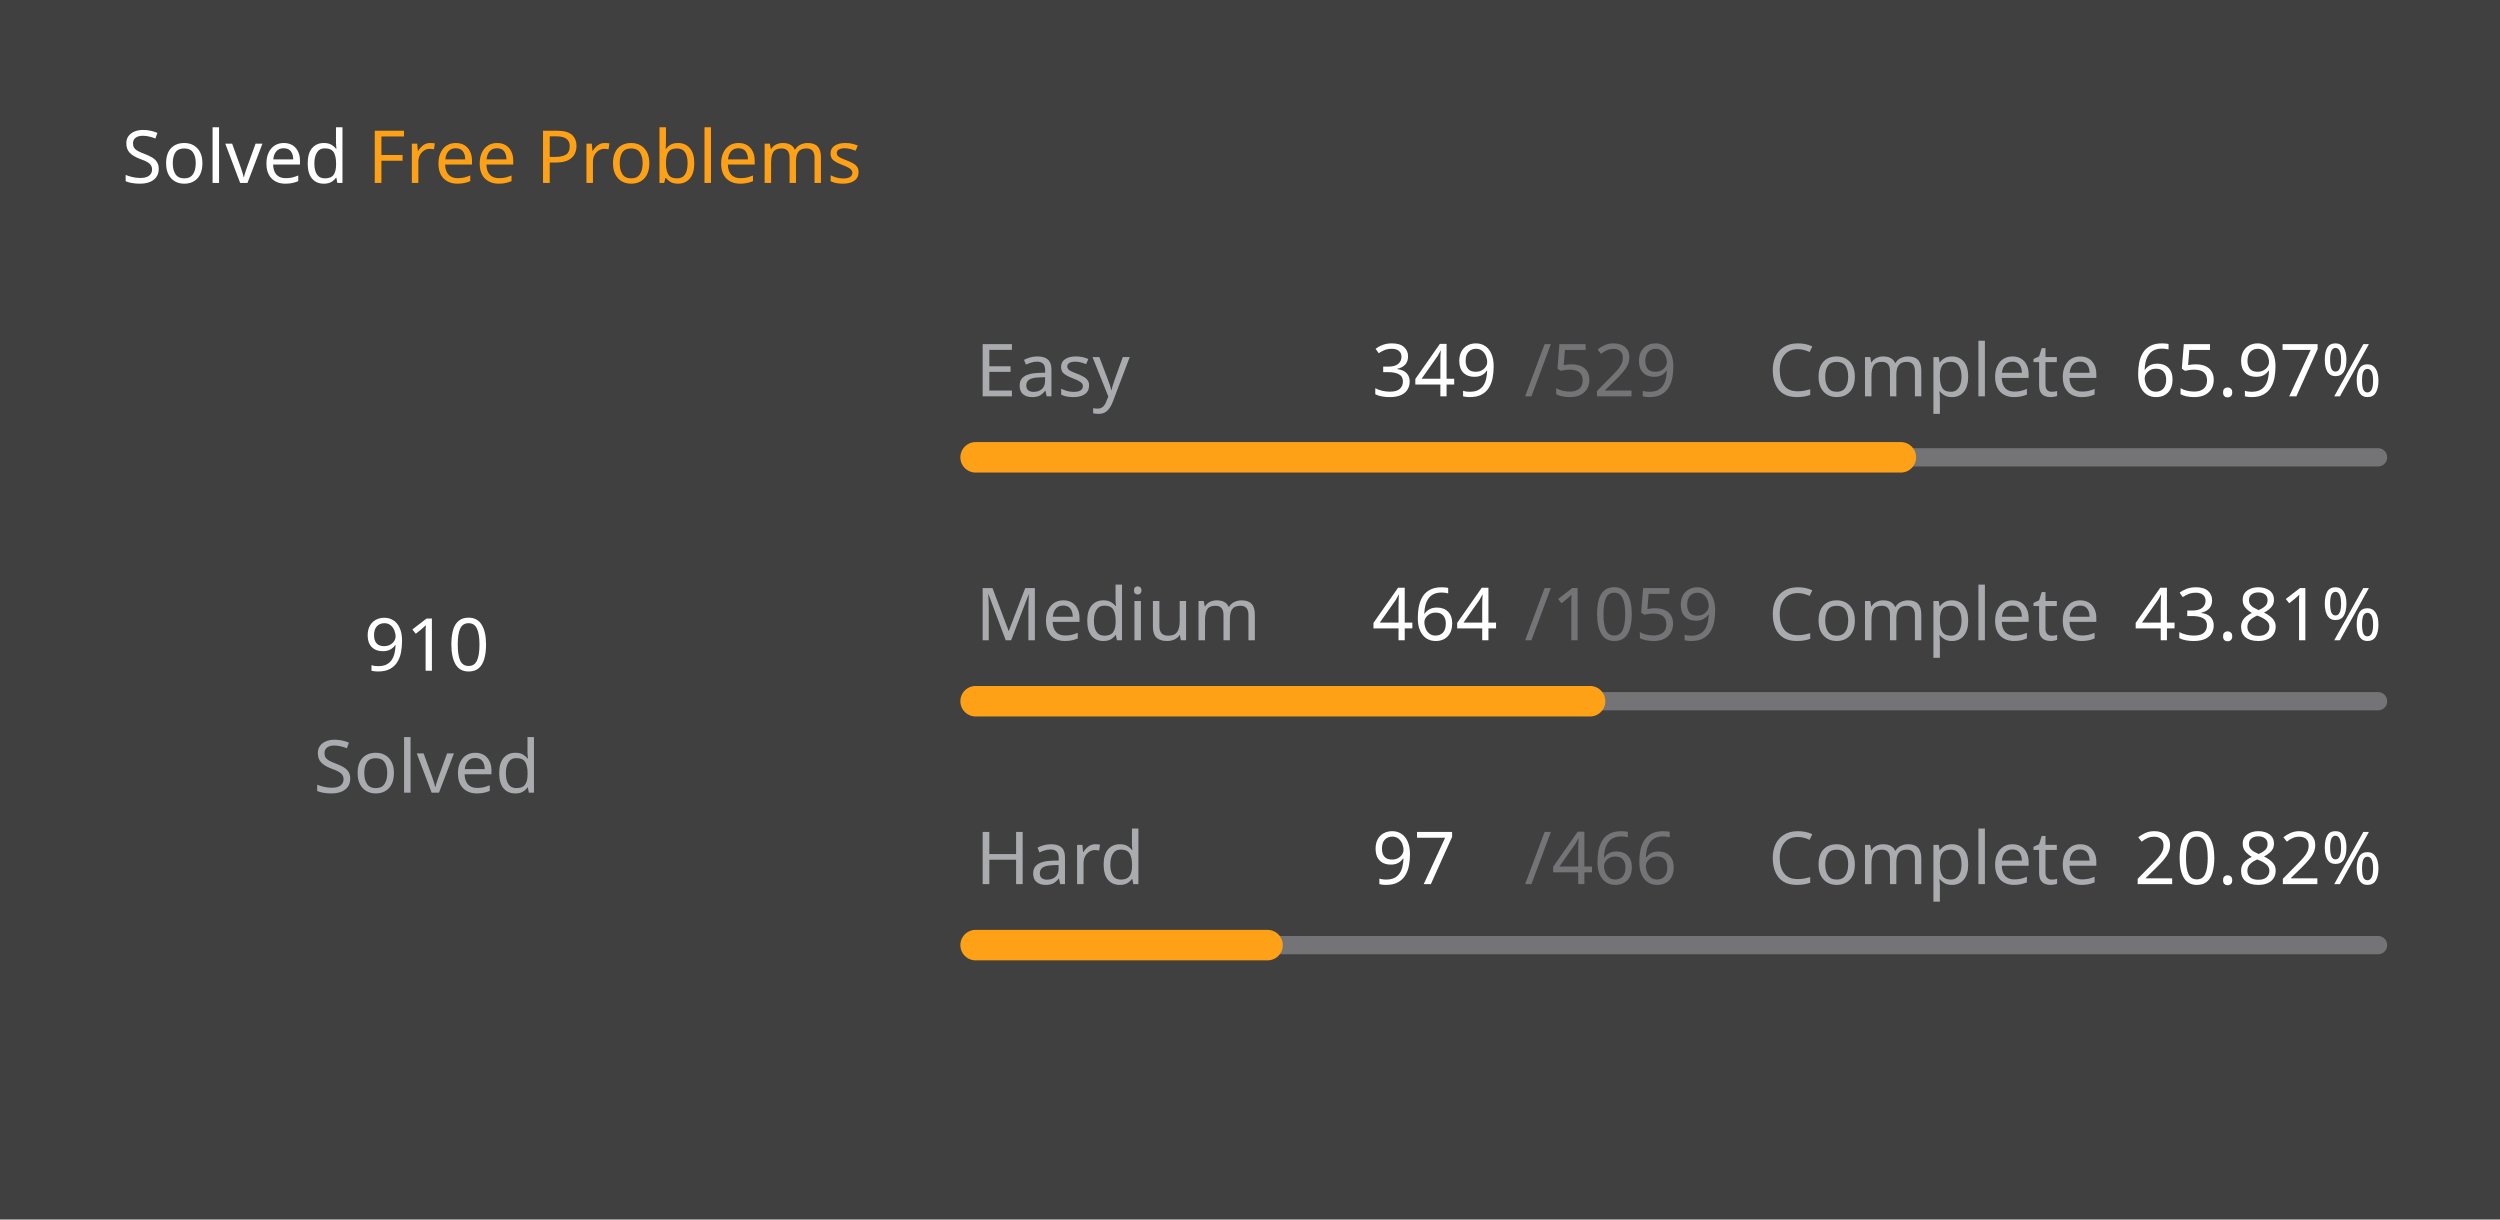
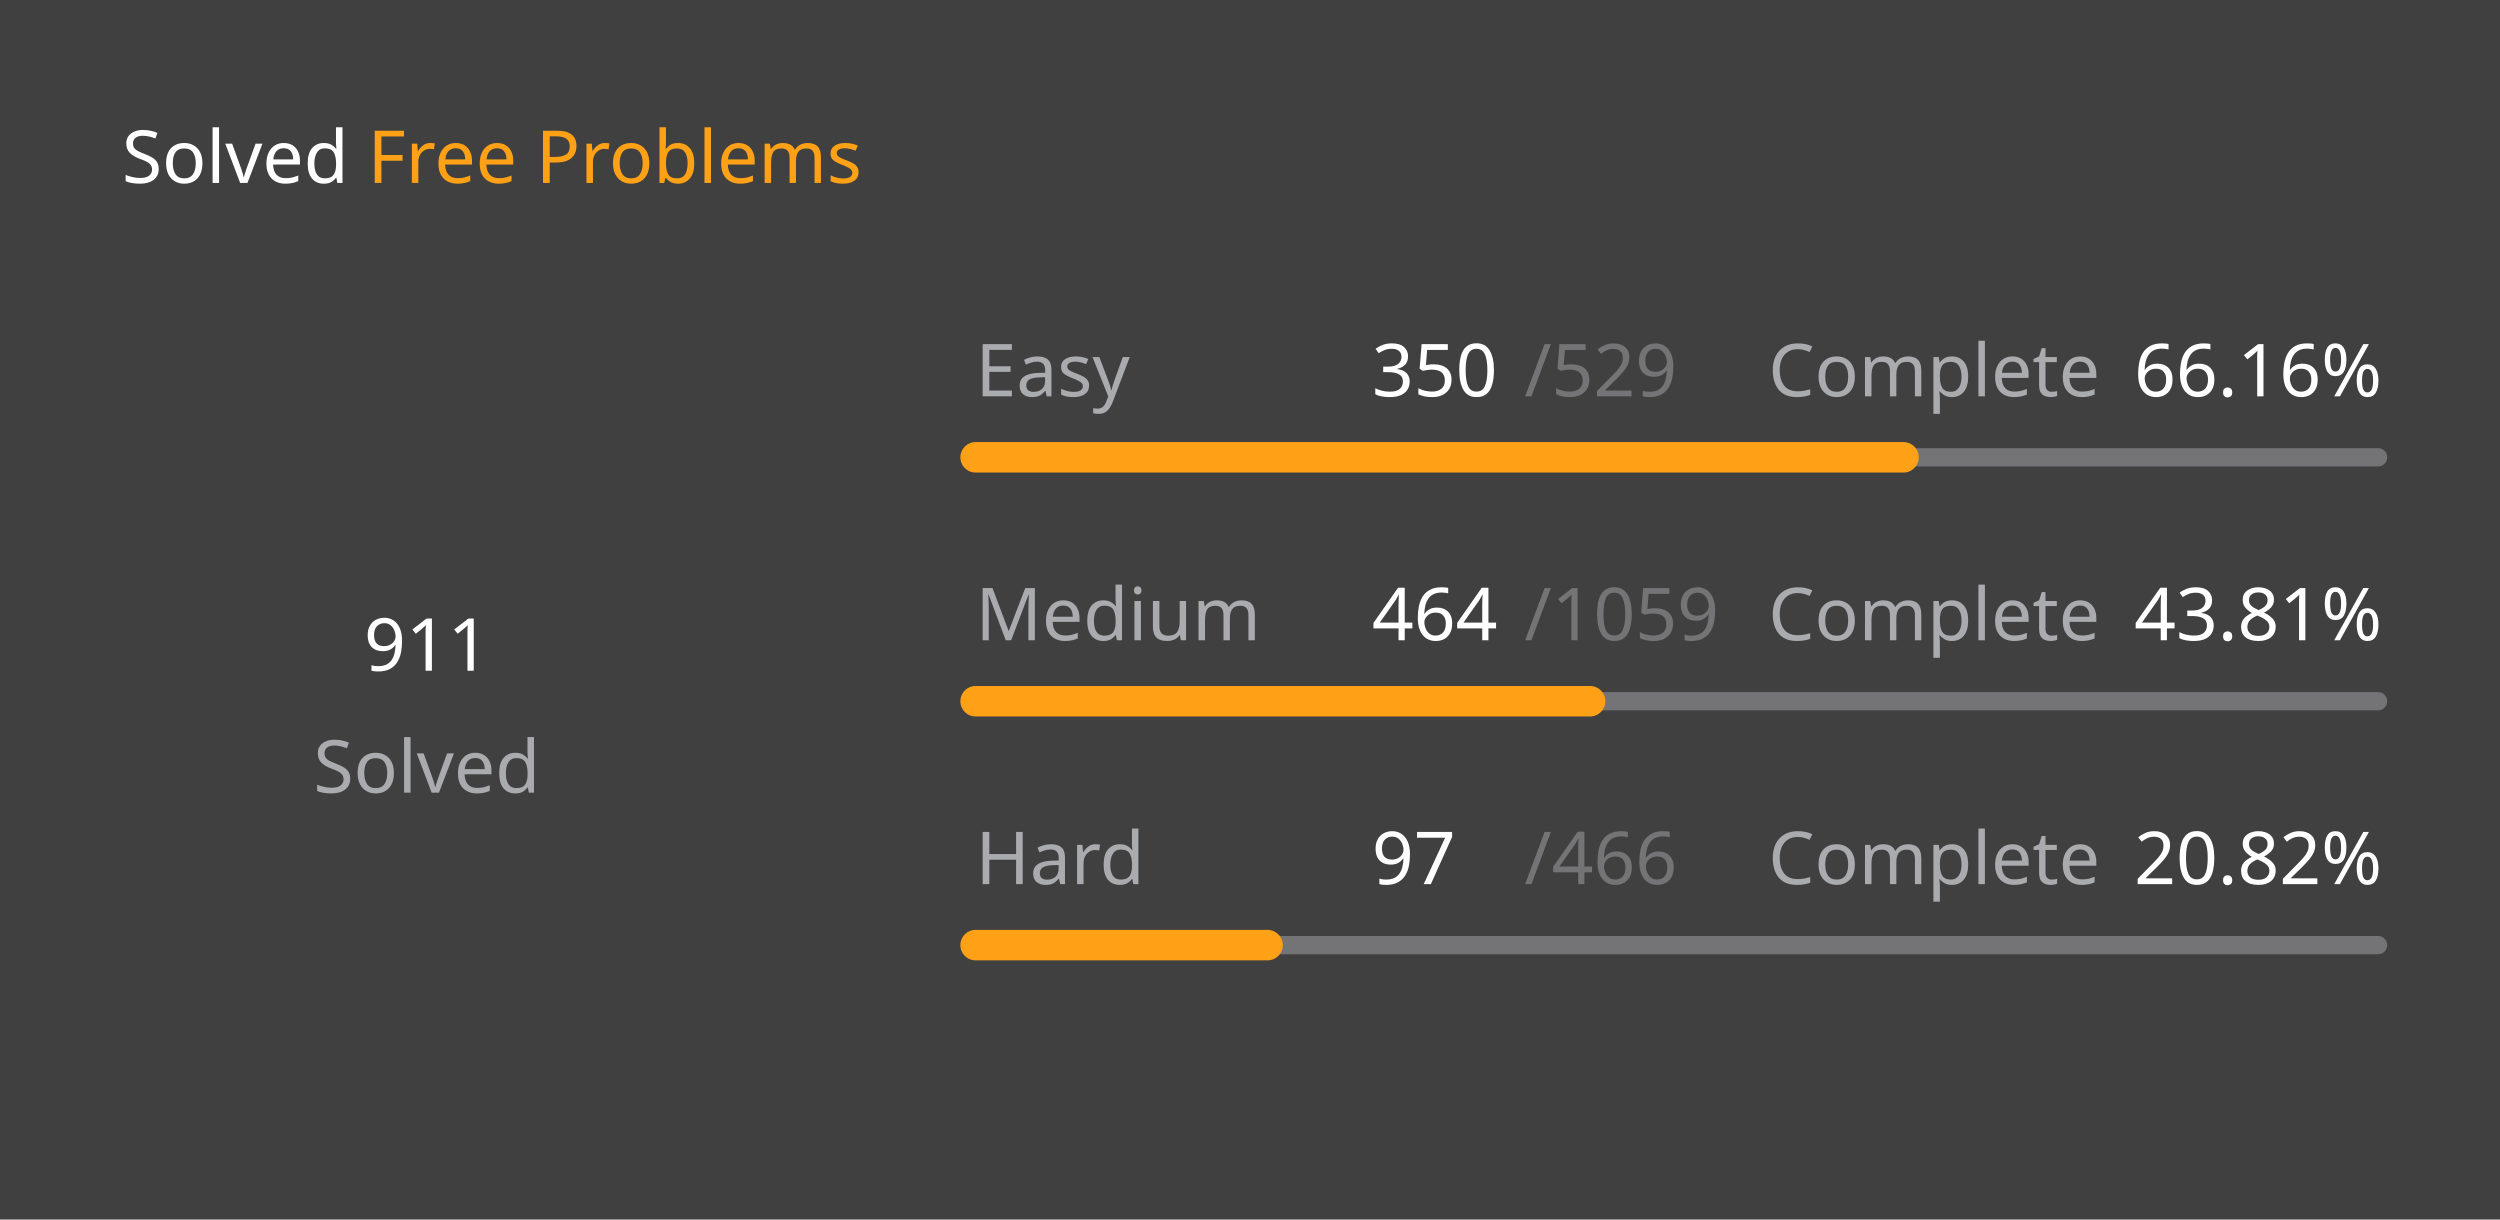
<svg xmlns="http://www.w3.org/2000/svg" version="1.1" height="200" width="410" viewBox="0 0 410 200">
  <style>*{font-family: "Segoe UI", Tahoma, Geneva, Verdana, sans-serif;}</style>
  <style>.title{font-weight: 500;font-size: 1rem;}</style>
  <style>.rotate-90{transform: rotate(-90deg);transform-origin: center;transform-box: fill-box;}</style>
  <style>.state{font-size: .75rem;}</style>
  <style>.light{color: #ffffff;fill: #ffffff;}</style>
  <style>.light-gray{color: #eff2f699;fill: #eff2f699;}</style>
  <style>.dark-gray{color: #ebebf54d;fill: #ebebf54d;}</style>
  <style>.gray{color: #747474;fill: #747474;}</style>
  <style>.orange{color: #ffa116;fill: #ffa116;}</style>
  <style>.background{color: #404040;fill: #404040;}</style>
  <rect fill="#404040" x="0" y="0" width="410" height="200" rx="0.5rem" />
  <g text-anchor="start" text-decoration="1" class="title">
    <text x="20" y="30">
      <tspan class="light">Solved</tspan>
      <tspan class="orange">Free Problems</tspan>
    </text>
  </g>
  <g class="rotate-90">
    <circle fill="none" cx="70" cy="110" r="46" stroke="#747474" stroke-width="3" stroke-linecap="round" />
-     <circle fill="none" cx="70" cy="110" r="46" stroke="#ffa116" stroke-width="5" stroke-linecap="round" stroke-dasharray="128.05 160.977" stroke-dashoffset="0" data-difficult="ALL" />
+     <circle fill="none" cx="70" cy="110" r="46" stroke="#ffa116" stroke-width="5" stroke-linecap="round" stroke-dasharray="128.19 160.836" stroke-dashoffset="0" data-difficult="ALL" />
  </g>
  <g class="state">
    <g text-anchor="middle">
-       <text x="70" y="110" class="light" font-size="1.2rem">910</text>
+       <text x="70" y="110" class="light" font-size="1.2rem">911</text>
      <text x="70" y="130" class="light-gray">Solved</text>
    </g>
    <g>
      <text x="160" y="65" class="light-gray">Easy</text>
-       <text x="225" y="65" class="light">349</text>
+       <text x="225" y="65" class="light">350</text>
      <text x="250" y="65" class="dark-gray">/529</text>
      <text x="290" y="65" class="light-gray">Complete</text>
-       <text x="350" y="65" class="light">65.97%</text>
+       <text x="350" y="65" class="light">66.16%</text>
      <path d="M 160 75 L 390 75" stroke-linecap="round" stroke-linejoin="round" stroke="#ebebf54d" stroke-width="3" />
-       <path d="M 160 75 L 311.739 75" stroke-linecap="round" stroke-linejoin="round" stroke="#ffa116" stroke-width="5" />
+       <path d="M 160 75 L 312.174 75" stroke-linecap="round" stroke-linejoin="round" stroke="#ffa116" stroke-width="5" />
    </g>
    <g>
      <text x="160" y="105" class="light-gray">Medium</text>
      <text x="225" y="105" class="light">464</text>
      <text x="250" y="105" class="dark-gray">/1059</text>
      <text x="290" y="105" class="light-gray">Complete</text>
      <text x="350" y="105" class="light">43.81%</text>
      <path d="M 160 115 L 390 115" stroke-linecap="round" stroke-linejoin="round" stroke="#ebebf54d" stroke-width="3" />
      <path d="M 160 115 L 260.774 115" stroke-linecap="round" stroke-linejoin="round" stroke="#ffa116" stroke-width="5" />
    </g>
    <g>
      <text x="160" y="145" class="light-gray">Hard</text>
      <text x="225" y="145" class="light">97</text>
      <text x="250" y="145" class="dark-gray">/466</text>
      <text x="290" y="145" class="light-gray">Complete</text>
      <text x="350" y="145" class="light">20.82%</text>
      <path d="M 160 155 L 390 155" stroke-linecap="round" stroke-linejoin="round" stroke="#ebebf54d" stroke-width="3" />
      <path d="M 160 155 L 207.876 155" stroke-linecap="round" stroke-linejoin="round" stroke="#ffa116" stroke-width="5" />
    </g>
  </g>
</svg>
